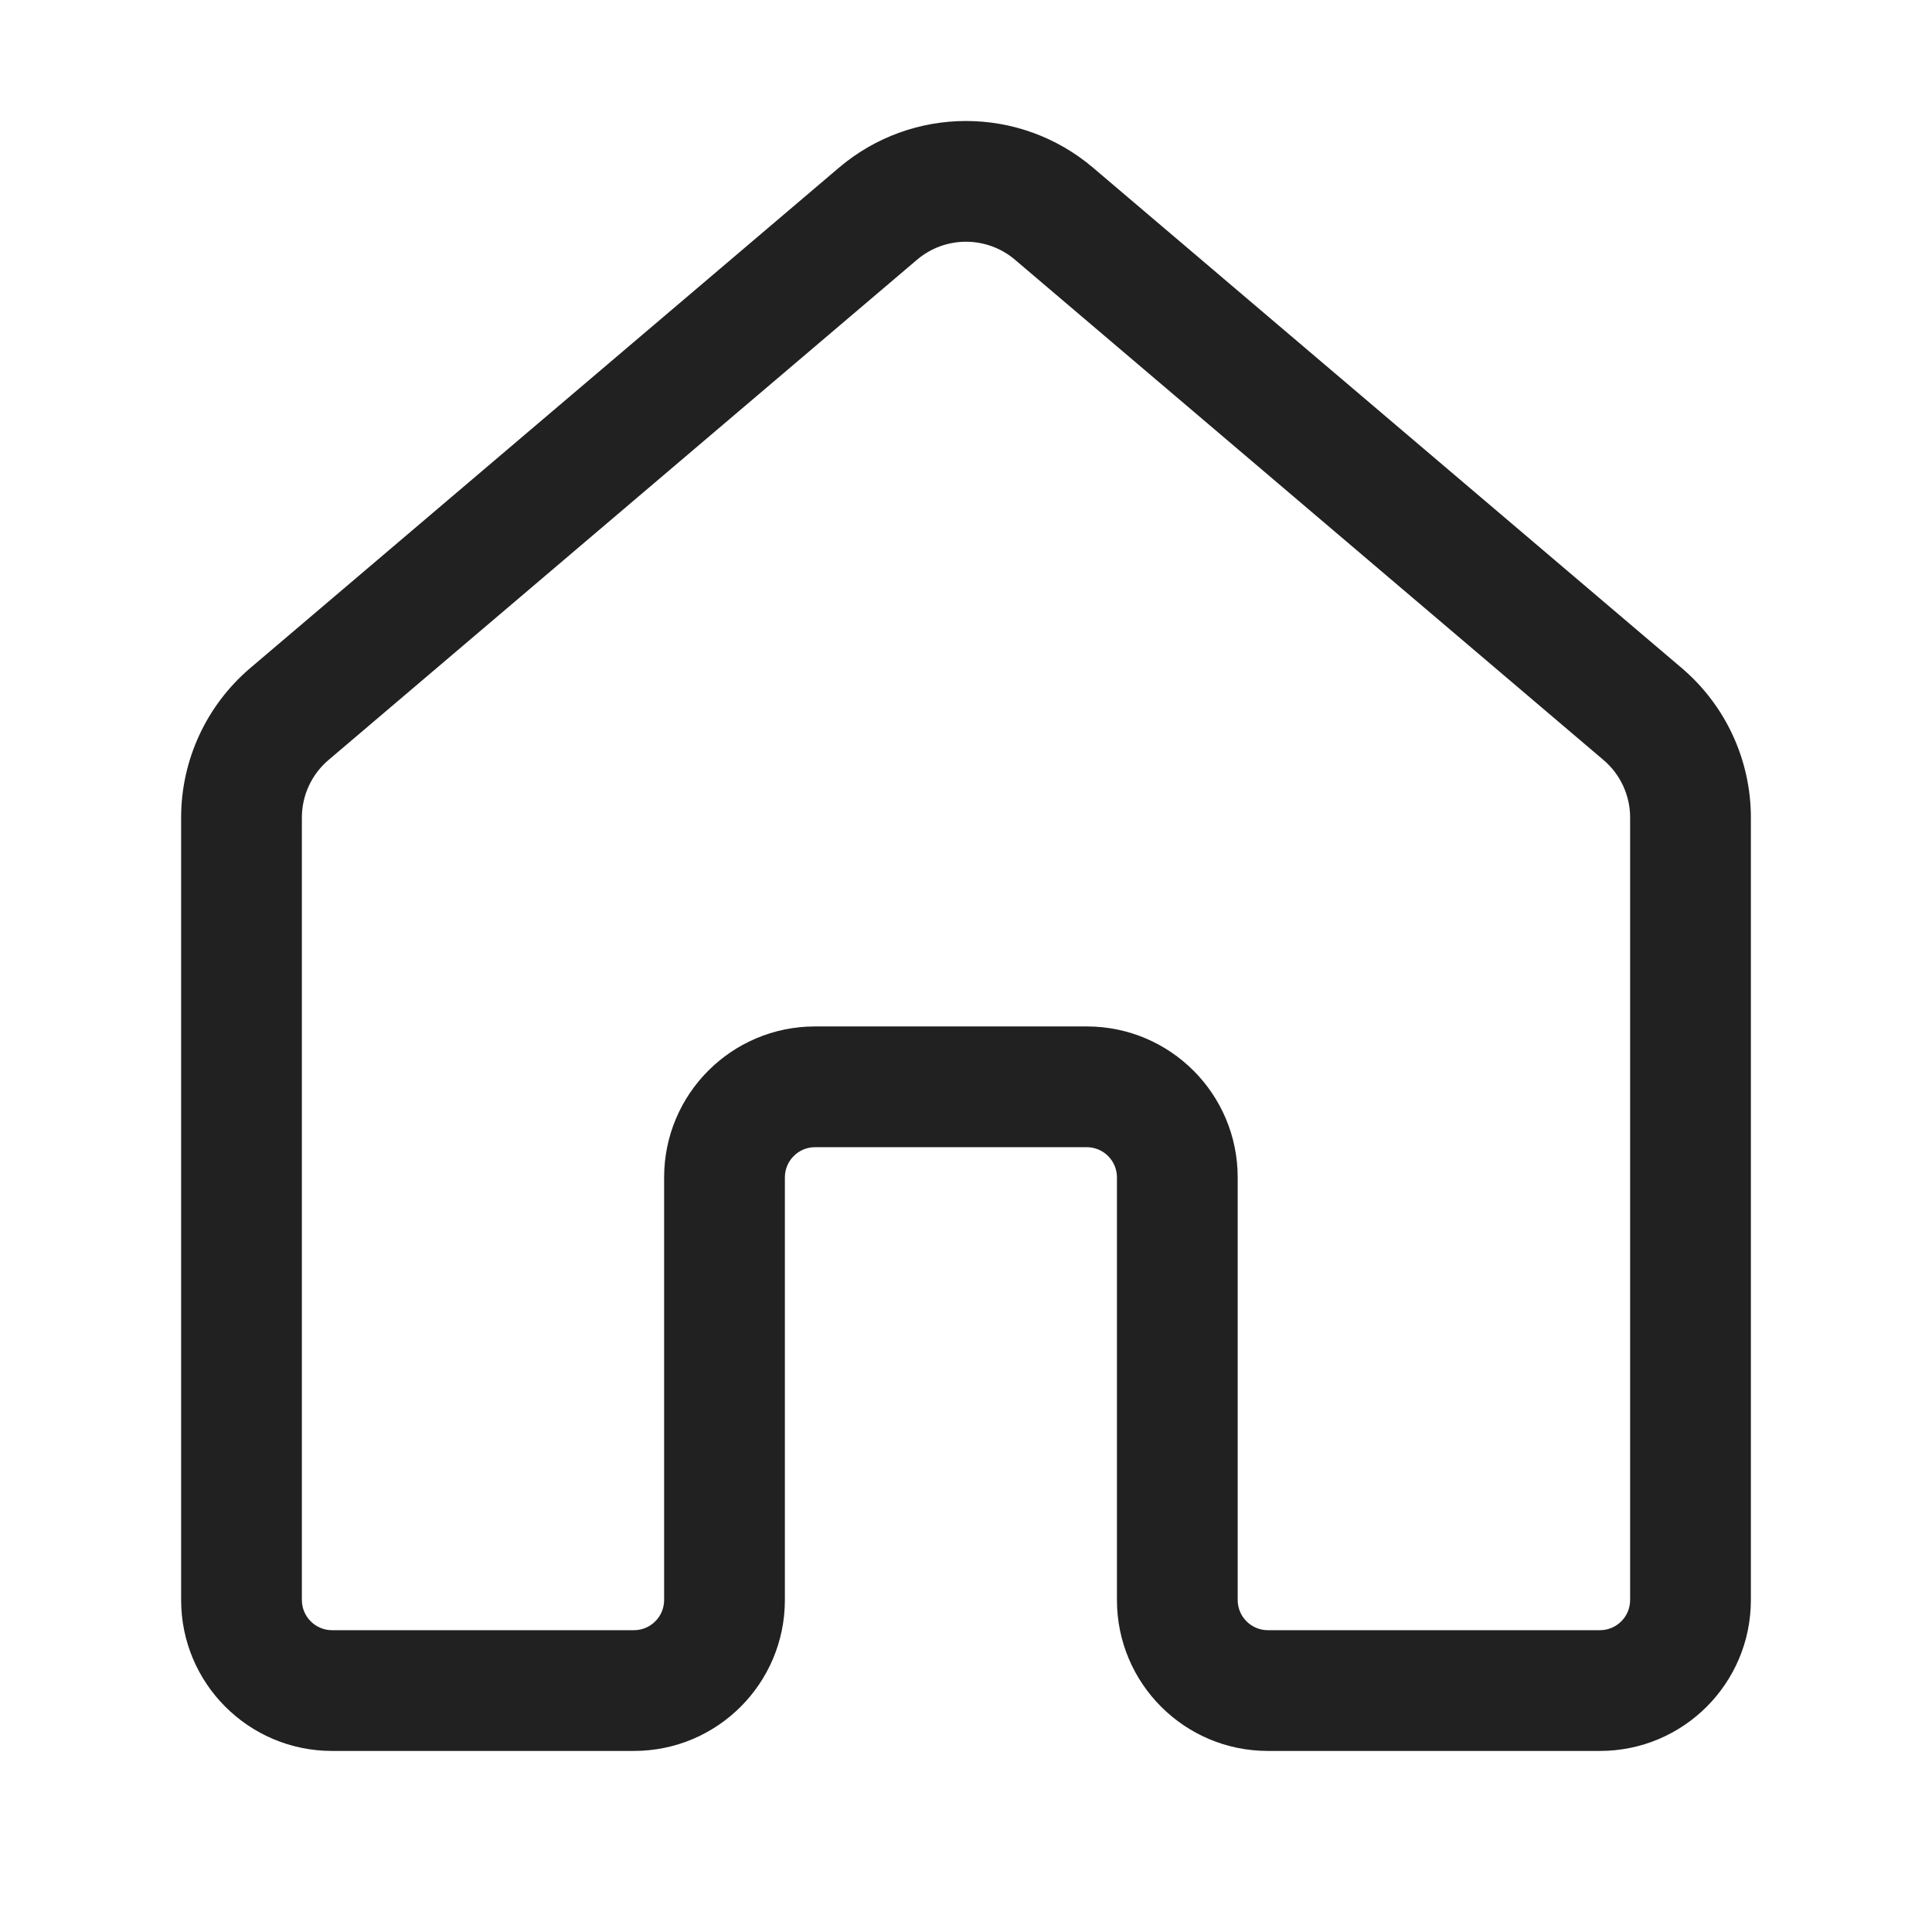
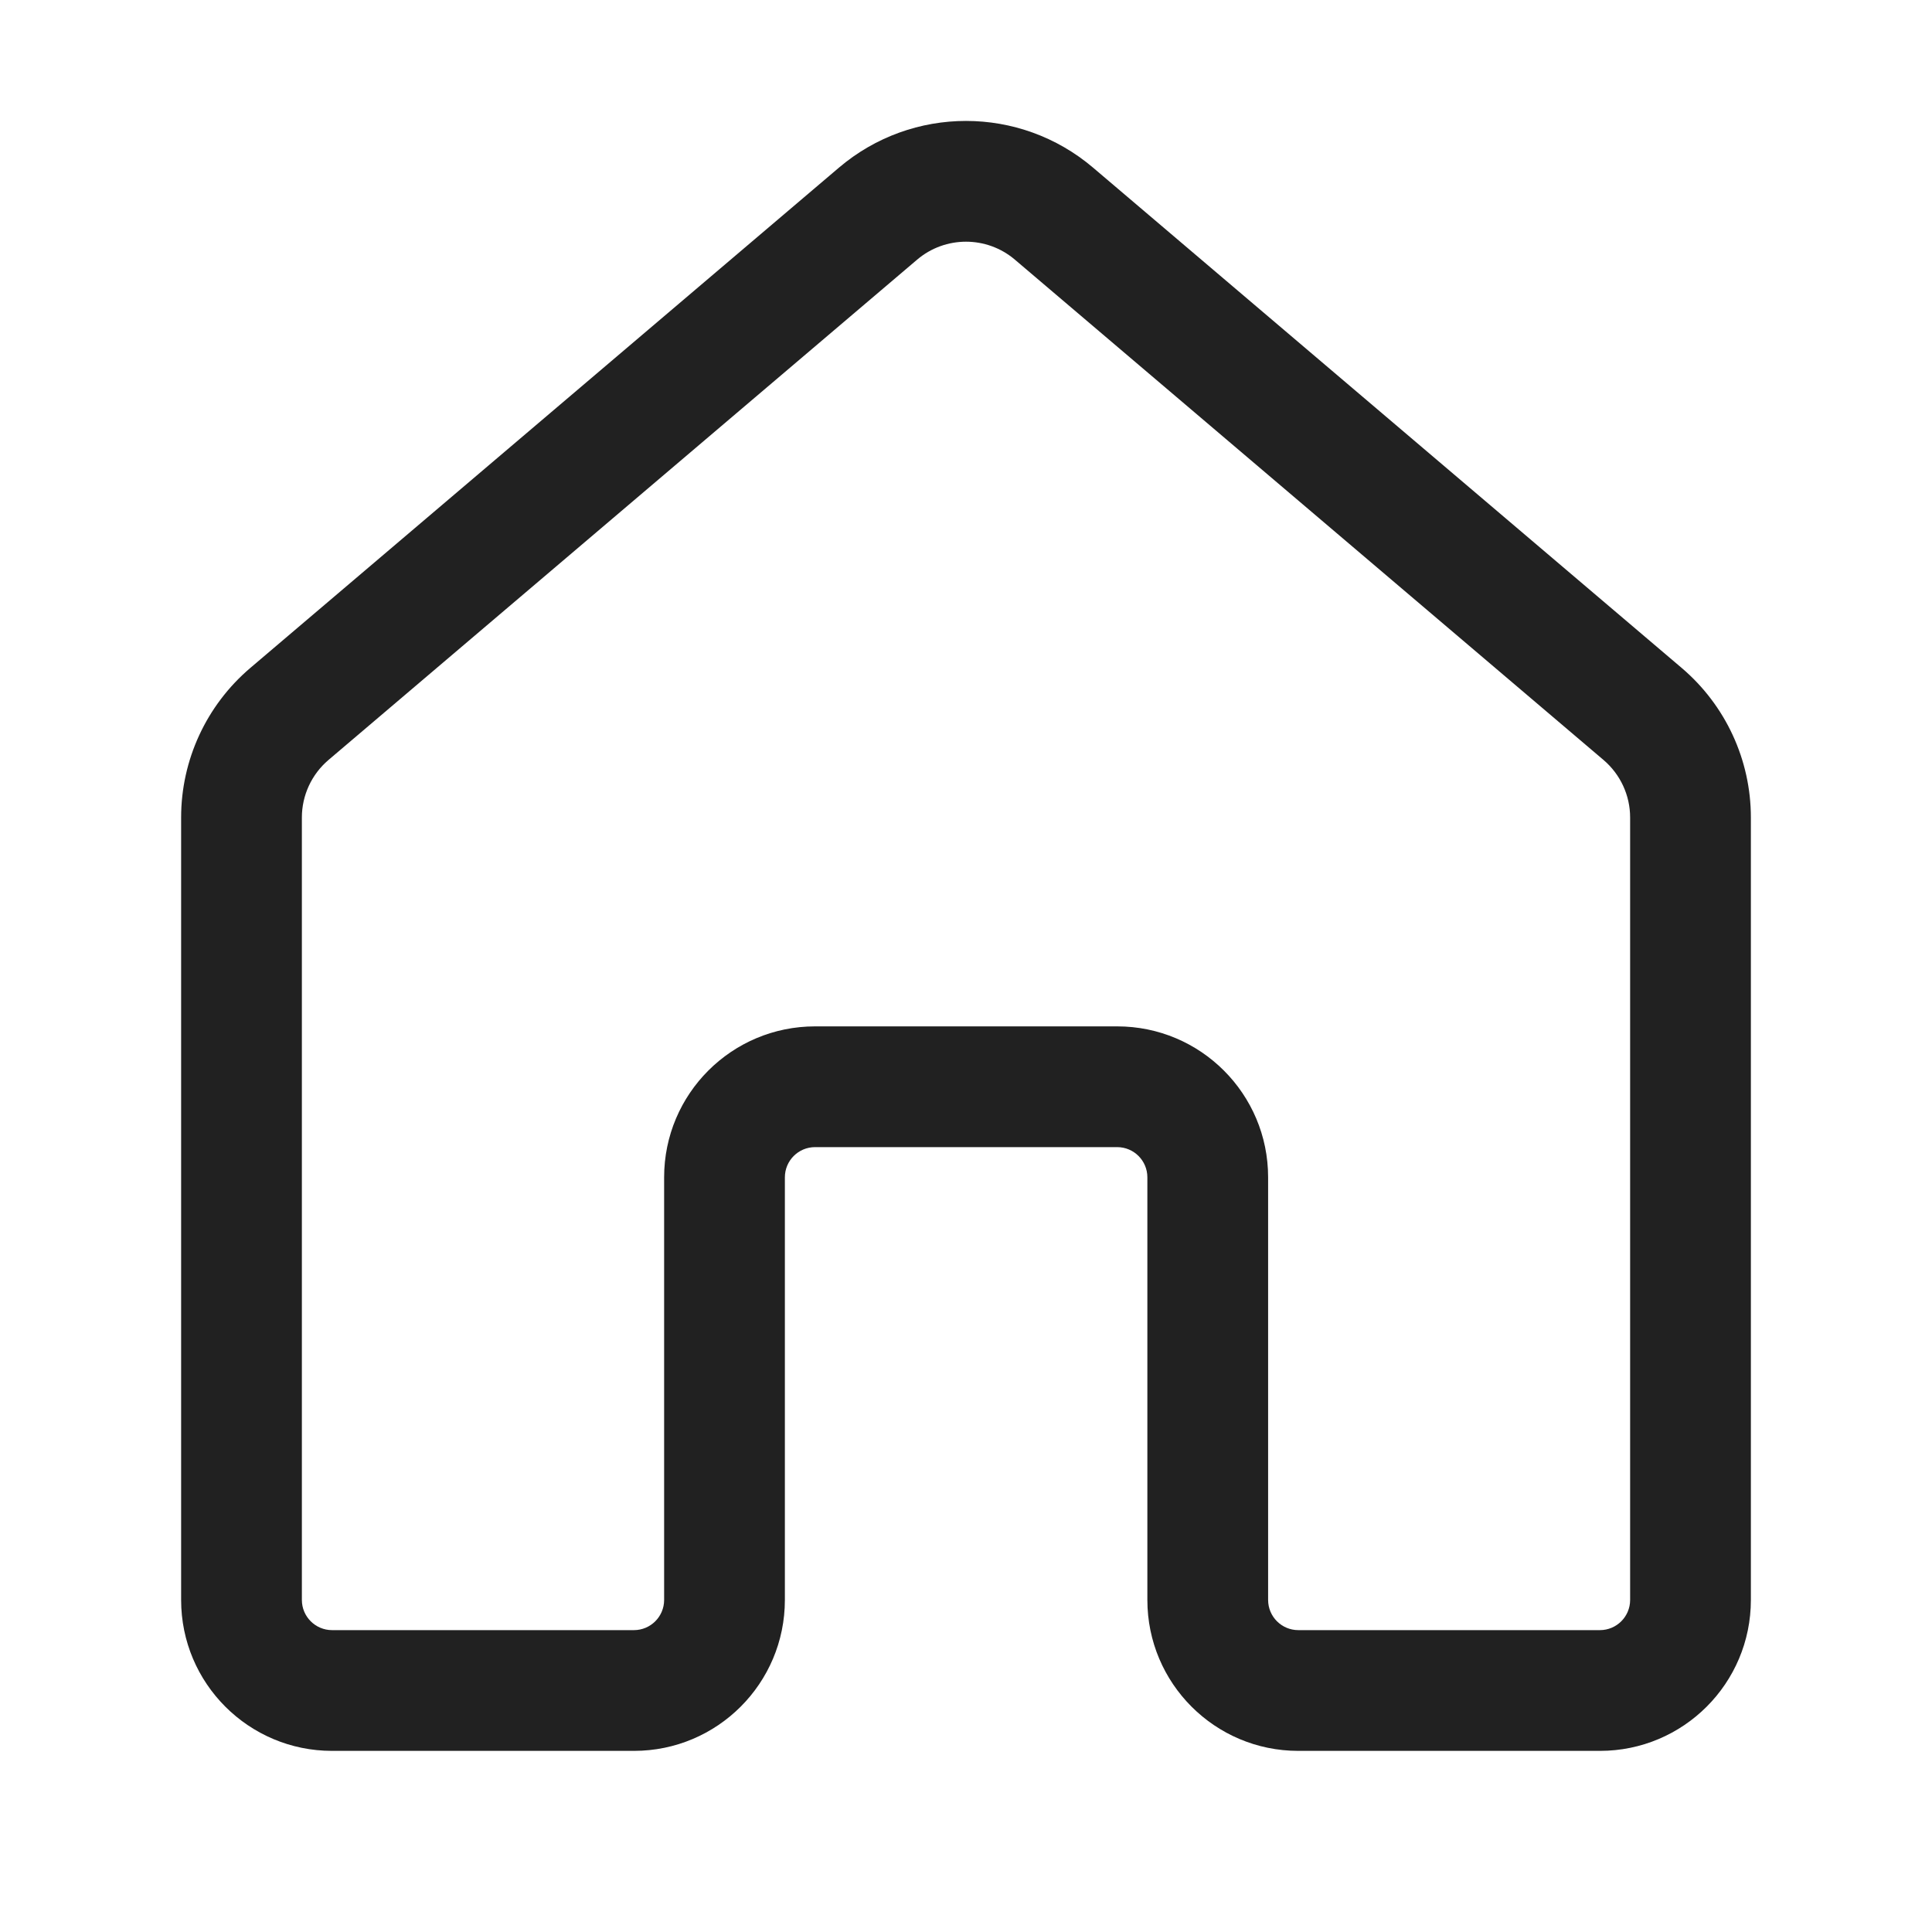
<svg xmlns="http://www.w3.org/2000/svg" width="32" height="32" viewBox="0 0 32 32" fill="none">
-   <path d="M16.81 4.301C16.343 3.905 15.657 3.905 15.19 4.301L5.44 12.589C5.161 12.826 5 13.175 5 13.541V26.501C5 26.777 5.224 27.001 5.5 27.001H10.5C10.776 27.001 11 26.777 11 26.501V19.501C11 18.12 12.119 17.001 13.5 17.001H18C19.381 17.001 20.5 18.12 20.5 19.501V26.501C20.5 26.777 20.724 27.001 21 27.001H26.5C26.776 27.001 27 26.777 27 26.501V13.541C27 13.175 26.839 12.826 26.56 12.589L16.81 4.301ZM13.895 2.778C15.109 1.746 16.891 1.746 18.105 2.778L27.855 11.065C28.581 11.683 29 12.588 29 13.541V26.501C29 27.882 27.881 29.001 26.5 29.001H21C19.619 29.001 18.5 27.882 18.5 26.501V19.501C18.5 19.225 18.276 19.001 18 19.001H13.5C13.224 19.001 13 19.225 13 19.501V26.501C13 27.882 11.881 29.001 10.5 29.001H5.5C4.119 29.001 3 27.882 3 26.501V13.541C3 12.588 3.419 11.683 4.145 11.065L13.895 2.778Z" fill="#212121" />
+   <path d="M16.81 4.301C16.343 3.904 15.657 3.904 15.19 4.301L5.44 12.588C5.161 12.826 5 13.174 5 13.54V26.5C5 26.776 5.224 27 5.5 27H10.5C10.776 27 11 26.776 11 26.5V19.5C11 18.119 12.119 17 13.5 17H18.504C19.885 17 21.004 18.119 21.004 19.5V26.5C21.004 26.776 21.228 27 21.504 27H26.5C26.776 27 27 26.776 27 26.5V13.54C27 13.174 26.839 12.826 26.56 12.588L16.81 4.301ZM13.895 2.777C15.109 1.745 16.891 1.745 18.105 2.777L27.855 11.064C28.581 11.682 29 12.587 29 13.54V26.5C29 27.881 27.881 29 26.5 29H21.504C20.123 29 19.004 27.881 19.004 26.5V19.5C19.004 19.224 18.78 19 18.504 19H13.5C13.224 19 13 19.224 13 19.5V26.5C13 27.881 11.881 29 10.5 29H5.5C4.119 29 3 27.881 3 26.5V13.54C3 12.587 3.419 11.682 4.145 11.064L13.895 2.777Z" fill="#212121" />
</svg>
